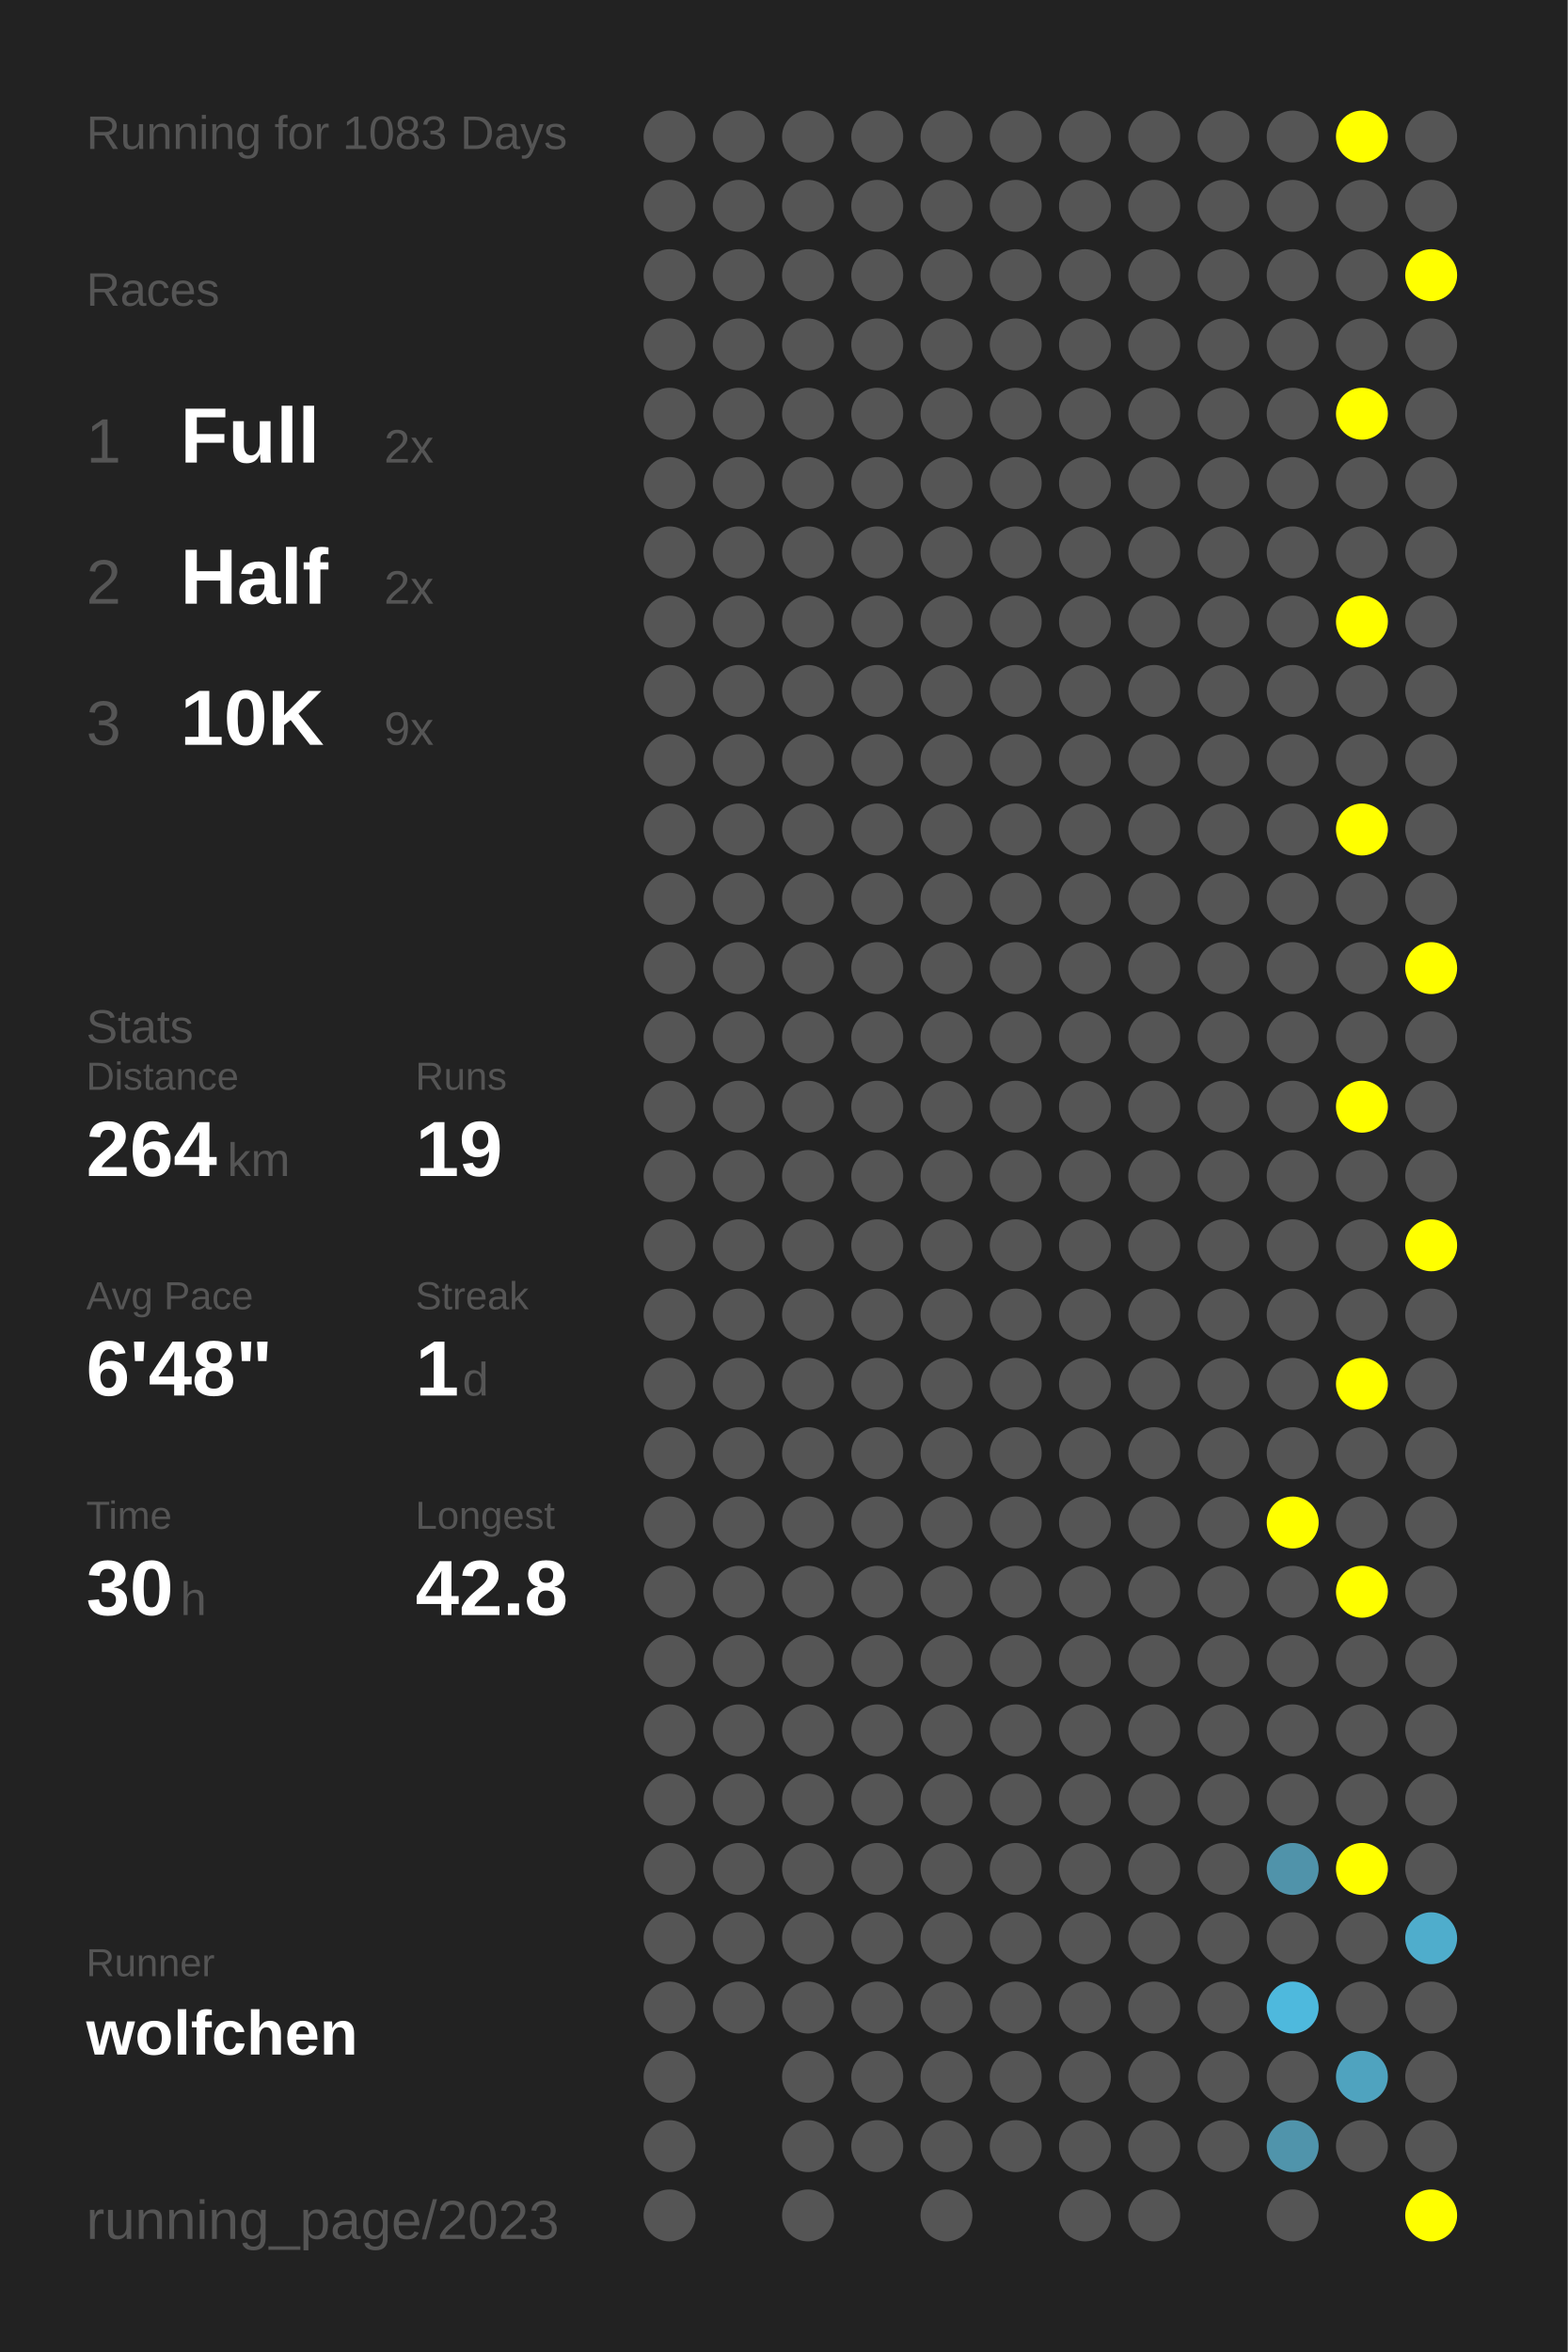
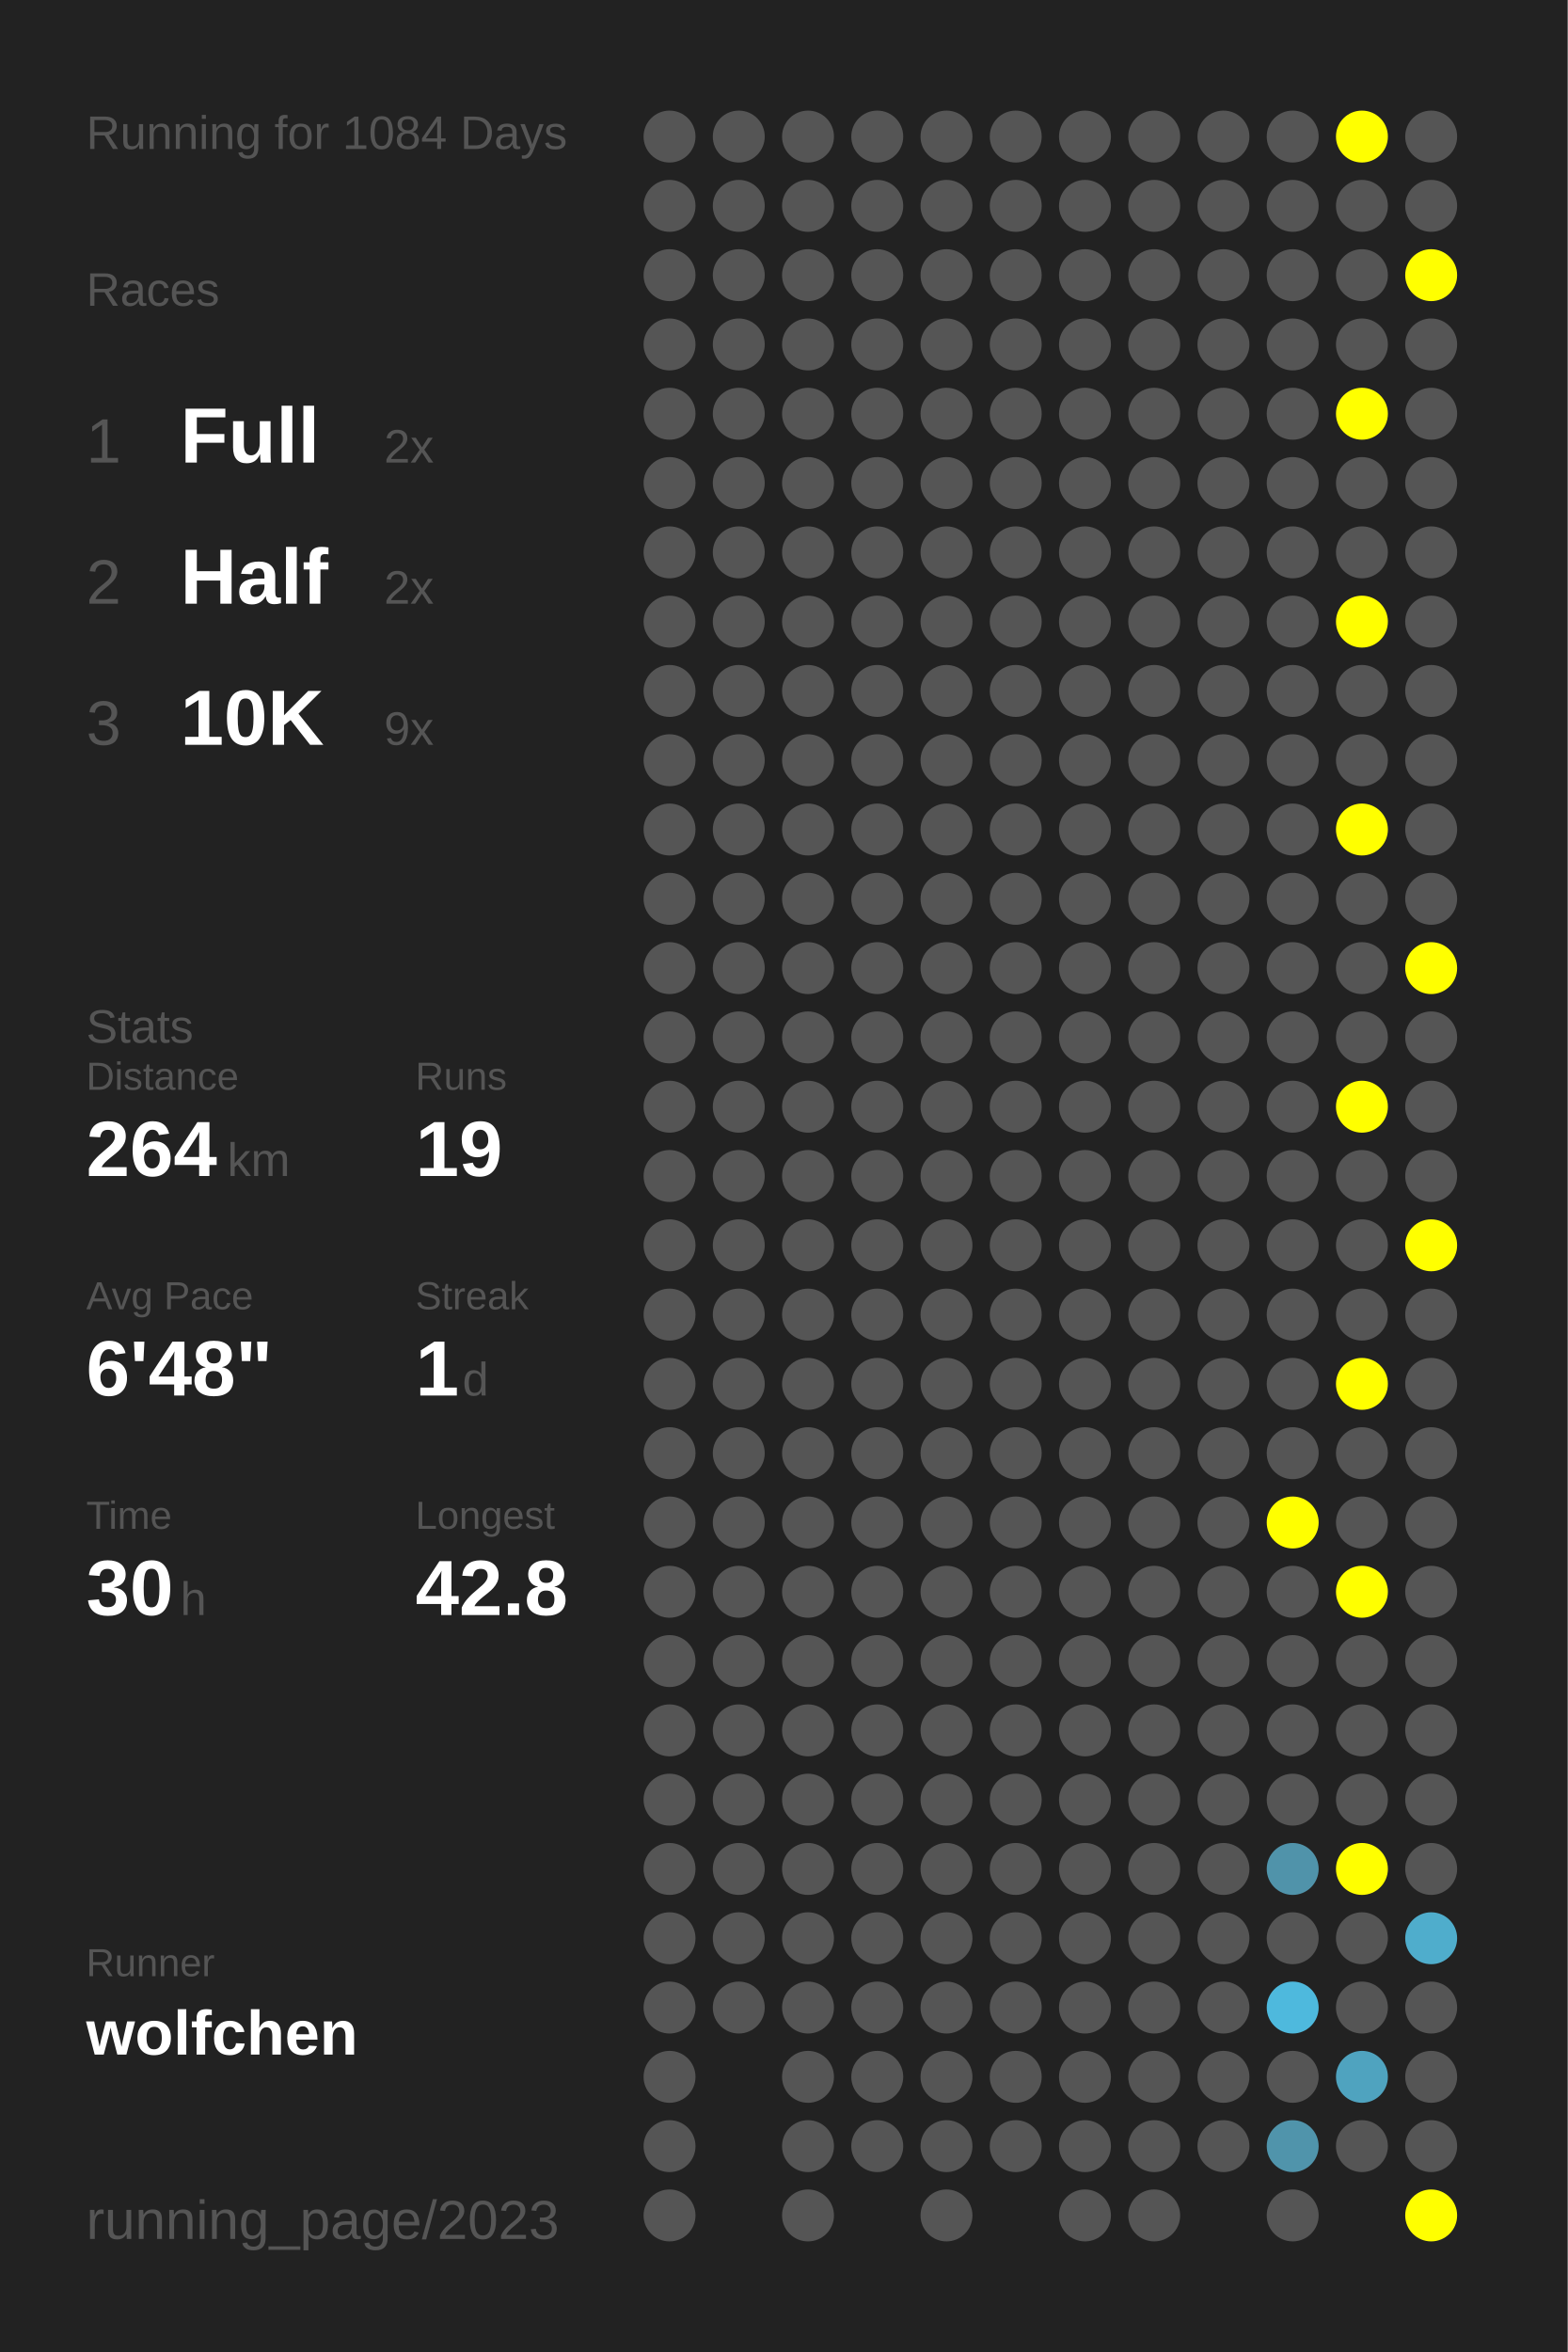
<svg xmlns="http://www.w3.org/2000/svg" baseProfile="full" height="300mm" version="1.1" viewBox="0,0,200,300" width="200mm">
  <defs />
  <rect fill="#222222" height="300" width="200" x="0" y="0" />
-   <text fill="#555555" style="font-size:6px; font-family:Arial;" x="11" y="19">Running for 1083 Days</text>
+   <text fill="#555555" style="font-size:6px; font-family:Arial;" x="11" y="19">Running for 1084 Days</text>
  <text fill="#555555" style="font-size:6px; font-family:Arial;" x="11" y="39">Races</text>
  <text fill="#555555" style="font-size:8px; font-family:Arial;" x="11" y="59">1</text>
  <text fill="#FFFFFF" style="font-size:10px; font-family:Arial; font-weight:bold;" x="23" y="59">Full</text>
  <text fill="#555555" style="font-size:6px; font-family:Arial;" x="49" y="59">2x</text>
  <text fill="#555555" style="font-size:8px; font-family:Arial;" x="11" y="77">2</text>
  <text fill="#FFFFFF" style="font-size:10px; font-family:Arial; font-weight:bold;" x="23" y="77">Half</text>
  <text fill="#555555" style="font-size:6px; font-family:Arial;" x="49" y="77">2x</text>
  <text fill="#555555" style="font-size:8px; font-family:Arial;" x="11" y="95">3</text>
  <text fill="#FFFFFF" style="font-size:10px; font-family:Arial; font-weight:bold;" x="23" y="95">10K</text>
  <text fill="#555555" style="font-size:6px; font-family:Arial;" x="49" y="95">9x</text>
  <text fill="#555555" style="font-size:6px; font-family:Arial;" x="11" y="133">Stats</text>
  <text fill="#555555" style="font-size:5px; font-family:Arial;" x="11" y="139">Distance</text>
  <text fill="#FFFFFF" style="font-size:10px; font-family:Arial; font-weight:bold;" x="11" y="150">264</text>
  <text fill="#555555" style="font-size:6px; font-family:Arial;" x="29" y="150">km</text>
  <text fill="#555555" style="font-size:5px; font-family:Arial;" x="53" y="139">Runs</text>
  <text fill="#FFFFFF" style="font-size:10px; font-family:Arial; font-weight:bold;" x="53" y="150">19</text>
  <text fill="#555555" style="font-size:5px; font-family:Arial;" x="11" y="167">Avg Pace</text>
  <text fill="#FFFFFF" style="font-size:10px; font-family:Arial; font-weight:bold;" x="11" y="178">6'48"</text>
  <text fill="#555555" style="font-size:5px; font-family:Arial;" x="53" y="167">Streak</text>
  <text fill="#FFFFFF" style="font-size:10px; font-family:Arial; font-weight:bold;" x="53" y="178">1</text>
  <text fill="#555555" style="font-size:6px; font-family:Arial;" x="59" y="178">d</text>
  <text fill="#555555" style="font-size:5px; font-family:Arial;" x="11" y="195">Time</text>
  <text fill="#FFFFFF" style="font-size:10px; font-family:Arial; font-weight:bold;" x="11" y="206">30</text>
  <text fill="#555555" style="font-size:6px; font-family:Arial;" x="23" y="206">h</text>
  <text fill="#555555" style="font-size:5px; font-family:Arial;" x="53" y="195">Longest</text>
  <text fill="#FFFFFF" style="font-size:10px; font-family:Arial; font-weight:bold;" x="53" y="206">42.8</text>
  <text fill="#555555" style="font-size:5px; font-family:Arial;" x="11" y="252.065">Runner</text>
  <text fill="#FFFFFF" style="font-size:8px; font-family:Arial; font-weight:bold;" x="11" y="262.065">wolfchen</text>
  <text fill="#555555" style="font-size:7px; font-family:Arial;" x="11" y="285.581">running_page/2023</text>
  <circle cx="85.417" cy="17.419" fill="#555555" r="3.312" />
  <circle cx="85.417" cy="26.258" fill="#555555" r="3.312" />
  <circle cx="85.417" cy="35.097" fill="#555555" r="3.312" />
  <circle cx="85.417" cy="43.935" fill="#555555" r="3.312" />
  <circle cx="85.417" cy="52.774" fill="#555555" r="3.312" />
  <circle cx="85.417" cy="61.613" fill="#555555" r="3.312" />
  <circle cx="85.417" cy="70.452" fill="#555555" r="3.312" />
  <circle cx="85.417" cy="79.29" fill="#555555" r="3.312" />
  <circle cx="85.417" cy="88.129" fill="#555555" r="3.312" />
  <circle cx="85.417" cy="96.968" fill="#555555" r="3.312" />
  <circle cx="85.417" cy="105.806" fill="#555555" r="3.312" />
  <circle cx="85.417" cy="114.645" fill="#555555" r="3.312" />
  <circle cx="85.417" cy="123.484" fill="#555555" r="3.312" />
  <circle cx="85.417" cy="132.323" fill="#555555" r="3.312" />
  <circle cx="85.417" cy="141.161" fill="#555555" r="3.312" />
  <circle cx="85.417" cy="150" fill="#555555" r="3.312" />
  <circle cx="85.417" cy="158.839" fill="#555555" r="3.312" />
  <circle cx="85.417" cy="167.677" fill="#555555" r="3.312" />
  <circle cx="85.417" cy="176.516" fill="#555555" r="3.312" />
  <circle cx="85.417" cy="185.355" fill="#555555" r="3.312" />
  <circle cx="85.417" cy="194.194" fill="#555555" r="3.312" />
  <circle cx="85.417" cy="203.032" fill="#555555" r="3.312" />
  <circle cx="85.417" cy="211.871" fill="#555555" r="3.312" />
  <circle cx="85.417" cy="220.71" fill="#555555" r="3.312" />
  <circle cx="85.417" cy="229.548" fill="#555555" r="3.312" />
  <circle cx="85.417" cy="238.387" fill="#555555" r="3.312" />
  <circle cx="85.417" cy="247.226" fill="#555555" r="3.312" />
  <circle cx="85.417" cy="256.065" fill="#555555" r="3.312" />
  <circle cx="85.417" cy="264.903" fill="#555555" r="3.312" />
  <circle cx="85.417" cy="273.742" fill="#555555" r="3.312" />
  <circle cx="85.417" cy="282.581" fill="#555555" r="3.312" />
  <circle cx="94.25" cy="17.419" fill="#555555" r="3.312" />
  <circle cx="94.25" cy="26.258" fill="#555555" r="3.312" />
  <circle cx="94.25" cy="35.097" fill="#555555" r="3.312" />
  <circle cx="94.25" cy="43.935" fill="#555555" r="3.312" />
  <circle cx="94.25" cy="52.774" fill="#555555" r="3.312" />
  <circle cx="94.25" cy="61.613" fill="#555555" r="3.312" />
  <circle cx="94.25" cy="70.452" fill="#555555" r="3.312" />
  <circle cx="94.25" cy="79.29" fill="#555555" r="3.312" />
  <circle cx="94.25" cy="88.129" fill="#555555" r="3.312" />
  <circle cx="94.25" cy="96.968" fill="#555555" r="3.312" />
  <circle cx="94.25" cy="105.806" fill="#555555" r="3.312" />
  <circle cx="94.25" cy="114.645" fill="#555555" r="3.312" />
  <circle cx="94.25" cy="123.484" fill="#555555" r="3.312" />
  <circle cx="94.25" cy="132.323" fill="#555555" r="3.312" />
  <circle cx="94.25" cy="141.161" fill="#555555" r="3.312" />
  <circle cx="94.25" cy="150" fill="#555555" r="3.312" />
  <circle cx="94.25" cy="158.839" fill="#555555" r="3.312" />
  <circle cx="94.25" cy="167.677" fill="#555555" r="3.312" />
  <circle cx="94.25" cy="176.516" fill="#555555" r="3.312" />
  <circle cx="94.25" cy="185.355" fill="#555555" r="3.312" />
  <circle cx="94.25" cy="194.194" fill="#555555" r="3.312" />
  <circle cx="94.25" cy="203.032" fill="#555555" r="3.312" />
  <circle cx="94.25" cy="211.871" fill="#555555" r="3.312" />
  <circle cx="94.25" cy="220.71" fill="#555555" r="3.312" />
  <circle cx="94.25" cy="229.548" fill="#555555" r="3.312" />
  <circle cx="94.25" cy="238.387" fill="#555555" r="3.312" />
  <circle cx="94.25" cy="247.226" fill="#555555" r="3.312" />
  <circle cx="94.25" cy="256.065" fill="#555555" r="3.312" />
  <circle cx="103.083" cy="17.419" fill="#555555" r="3.312" />
  <circle cx="103.083" cy="26.258" fill="#555555" r="3.312" />
  <circle cx="103.083" cy="35.097" fill="#555555" r="3.312" />
  <circle cx="103.083" cy="43.935" fill="#555555" r="3.312" />
  <circle cx="103.083" cy="52.774" fill="#555555" r="3.312" />
  <circle cx="103.083" cy="61.613" fill="#555555" r="3.312" />
  <circle cx="103.083" cy="70.452" fill="#555555" r="3.312" />
  <circle cx="103.083" cy="79.29" fill="#555555" r="3.312" />
  <circle cx="103.083" cy="88.129" fill="#555555" r="3.312" />
  <circle cx="103.083" cy="96.968" fill="#555555" r="3.312" />
  <circle cx="103.083" cy="105.806" fill="#555555" r="3.312" />
  <circle cx="103.083" cy="114.645" fill="#555555" r="3.312" />
  <circle cx="103.083" cy="123.484" fill="#555555" r="3.312" />
  <circle cx="103.083" cy="132.323" fill="#555555" r="3.312" />
  <circle cx="103.083" cy="141.161" fill="#555555" r="3.312" />
  <circle cx="103.083" cy="150" fill="#555555" r="3.312" />
  <circle cx="103.083" cy="158.839" fill="#555555" r="3.312" />
  <circle cx="103.083" cy="167.677" fill="#555555" r="3.312" />
  <circle cx="103.083" cy="176.516" fill="#555555" r="3.312" />
  <circle cx="103.083" cy="185.355" fill="#555555" r="3.312" />
  <circle cx="103.083" cy="194.194" fill="#555555" r="3.312" />
  <circle cx="103.083" cy="203.032" fill="#555555" r="3.312" />
  <circle cx="103.083" cy="211.871" fill="#555555" r="3.312" />
  <circle cx="103.083" cy="220.71" fill="#555555" r="3.312" />
  <circle cx="103.083" cy="229.548" fill="#555555" r="3.312" />
  <circle cx="103.083" cy="238.387" fill="#555555" r="3.312" />
  <circle cx="103.083" cy="247.226" fill="#555555" r="3.312" />
  <circle cx="103.083" cy="256.065" fill="#555555" r="3.312" />
  <circle cx="103.083" cy="264.903" fill="#555555" r="3.312" />
  <circle cx="103.083" cy="273.742" fill="#555555" r="3.312" />
  <circle cx="103.083" cy="282.581" fill="#555555" r="3.312" />
  <circle cx="111.917" cy="17.419" fill="#555555" r="3.312" />
  <circle cx="111.917" cy="26.258" fill="#555555" r="3.312" />
  <circle cx="111.917" cy="35.097" fill="#555555" r="3.312" />
  <circle cx="111.917" cy="43.935" fill="#555555" r="3.312" />
  <circle cx="111.917" cy="52.774" fill="#555555" r="3.312" />
  <circle cx="111.917" cy="61.613" fill="#555555" r="3.312" />
  <circle cx="111.917" cy="70.452" fill="#555555" r="3.312" />
  <circle cx="111.917" cy="79.29" fill="#555555" r="3.312" />
  <circle cx="111.917" cy="88.129" fill="#555555" r="3.312" />
  <circle cx="111.917" cy="96.968" fill="#555555" r="3.312" />
  <circle cx="111.917" cy="105.806" fill="#555555" r="3.312" />
  <circle cx="111.917" cy="114.645" fill="#555555" r="3.312" />
  <circle cx="111.917" cy="123.484" fill="#555555" r="3.312" />
  <circle cx="111.917" cy="132.323" fill="#555555" r="3.312" />
  <circle cx="111.917" cy="141.161" fill="#555555" r="3.312" />
  <circle cx="111.917" cy="150" fill="#555555" r="3.312" />
  <circle cx="111.917" cy="158.839" fill="#555555" r="3.312" />
  <circle cx="111.917" cy="167.677" fill="#555555" r="3.312" />
  <circle cx="111.917" cy="176.516" fill="#555555" r="3.312" />
  <circle cx="111.917" cy="185.355" fill="#555555" r="3.312" />
  <circle cx="111.917" cy="194.194" fill="#555555" r="3.312" />
  <circle cx="111.917" cy="203.032" fill="#555555" r="3.312" />
  <circle cx="111.917" cy="211.871" fill="#555555" r="3.312" />
  <circle cx="111.917" cy="220.71" fill="#555555" r="3.312" />
  <circle cx="111.917" cy="229.548" fill="#555555" r="3.312" />
  <circle cx="111.917" cy="238.387" fill="#555555" r="3.312" />
  <circle cx="111.917" cy="247.226" fill="#555555" r="3.312" />
  <circle cx="111.917" cy="256.065" fill="#555555" r="3.312" />
  <circle cx="111.917" cy="264.903" fill="#555555" r="3.312" />
  <circle cx="111.917" cy="273.742" fill="#555555" r="3.312" />
  <circle cx="120.75" cy="17.419" fill="#555555" r="3.312" />
  <circle cx="120.75" cy="26.258" fill="#555555" r="3.312" />
  <circle cx="120.75" cy="35.097" fill="#555555" r="3.312" />
  <circle cx="120.75" cy="43.935" fill="#555555" r="3.312" />
  <circle cx="120.75" cy="52.774" fill="#555555" r="3.312" />
  <circle cx="120.75" cy="61.613" fill="#555555" r="3.312" />
  <circle cx="120.75" cy="70.452" fill="#555555" r="3.312" />
  <circle cx="120.75" cy="79.29" fill="#555555" r="3.312" />
  <circle cx="120.75" cy="88.129" fill="#555555" r="3.312" />
  <circle cx="120.75" cy="96.968" fill="#555555" r="3.312" />
  <circle cx="120.75" cy="105.806" fill="#555555" r="3.312" />
  <circle cx="120.75" cy="114.645" fill="#555555" r="3.312" />
  <circle cx="120.75" cy="123.484" fill="#555555" r="3.312" />
  <circle cx="120.75" cy="132.323" fill="#555555" r="3.312" />
  <circle cx="120.75" cy="141.161" fill="#555555" r="3.312" />
  <circle cx="120.75" cy="150" fill="#555555" r="3.312" />
  <circle cx="120.75" cy="158.839" fill="#555555" r="3.312" />
  <circle cx="120.75" cy="167.677" fill="#555555" r="3.312" />
  <circle cx="120.75" cy="176.516" fill="#555555" r="3.312" />
  <circle cx="120.75" cy="185.355" fill="#555555" r="3.312" />
  <circle cx="120.75" cy="194.194" fill="#555555" r="3.312" />
  <circle cx="120.75" cy="203.032" fill="#555555" r="3.312" />
  <circle cx="120.75" cy="211.871" fill="#555555" r="3.312" />
  <circle cx="120.75" cy="220.71" fill="#555555" r="3.312" />
  <circle cx="120.75" cy="229.548" fill="#555555" r="3.312" />
  <circle cx="120.75" cy="238.387" fill="#555555" r="3.312" />
  <circle cx="120.75" cy="247.226" fill="#555555" r="3.312" />
  <circle cx="120.75" cy="256.065" fill="#555555" r="3.312" />
  <circle cx="120.75" cy="264.903" fill="#555555" r="3.312" />
  <circle cx="120.75" cy="273.742" fill="#555555" r="3.312" />
  <circle cx="120.75" cy="282.581" fill="#555555" r="3.312" />
  <circle cx="129.583" cy="17.419" fill="#555555" r="3.312" />
  <circle cx="129.583" cy="26.258" fill="#555555" r="3.312" />
  <circle cx="129.583" cy="35.097" fill="#555555" r="3.312" />
  <circle cx="129.583" cy="43.935" fill="#555555" r="3.312" />
  <circle cx="129.583" cy="52.774" fill="#555555" r="3.312" />
  <circle cx="129.583" cy="61.613" fill="#555555" r="3.312" />
  <circle cx="129.583" cy="70.452" fill="#555555" r="3.312" />
  <circle cx="129.583" cy="79.29" fill="#555555" r="3.312" />
  <circle cx="129.583" cy="88.129" fill="#555555" r="3.312" />
  <circle cx="129.583" cy="96.968" fill="#555555" r="3.312" />
  <circle cx="129.583" cy="105.806" fill="#555555" r="3.312" />
  <circle cx="129.583" cy="114.645" fill="#555555" r="3.312" />
  <circle cx="129.583" cy="123.484" fill="#555555" r="3.312" />
  <circle cx="129.583" cy="132.323" fill="#555555" r="3.312" />
  <circle cx="129.583" cy="141.161" fill="#555555" r="3.312" />
  <circle cx="129.583" cy="150" fill="#555555" r="3.312" />
  <circle cx="129.583" cy="158.839" fill="#555555" r="3.312" />
  <circle cx="129.583" cy="167.677" fill="#555555" r="3.312" />
  <circle cx="129.583" cy="176.516" fill="#555555" r="3.312" />
  <circle cx="129.583" cy="185.355" fill="#555555" r="3.312" />
  <circle cx="129.583" cy="194.194" fill="#555555" r="3.312" />
  <circle cx="129.583" cy="203.032" fill="#555555" r="3.312" />
  <circle cx="129.583" cy="211.871" fill="#555555" r="3.312" />
  <circle cx="129.583" cy="220.71" fill="#555555" r="3.312" />
  <circle cx="129.583" cy="229.548" fill="#555555" r="3.312" />
  <circle cx="129.583" cy="238.387" fill="#555555" r="3.312" />
  <circle cx="129.583" cy="247.226" fill="#555555" r="3.312" />
  <circle cx="129.583" cy="256.065" fill="#555555" r="3.312" />
  <circle cx="129.583" cy="264.903" fill="#555555" r="3.312" />
  <circle cx="129.583" cy="273.742" fill="#555555" r="3.312" />
  <circle cx="138.417" cy="17.419" fill="#555555" r="3.312" />
  <circle cx="138.417" cy="26.258" fill="#555555" r="3.312" />
  <circle cx="138.417" cy="35.097" fill="#555555" r="3.312" />
  <circle cx="138.417" cy="43.935" fill="#555555" r="3.312" />
  <circle cx="138.417" cy="52.774" fill="#555555" r="3.312" />
  <circle cx="138.417" cy="61.613" fill="#555555" r="3.312" />
  <circle cx="138.417" cy="70.452" fill="#555555" r="3.312" />
  <circle cx="138.417" cy="79.29" fill="#555555" r="3.312" />
  <circle cx="138.417" cy="88.129" fill="#555555" r="3.312" />
  <circle cx="138.417" cy="96.968" fill="#555555" r="3.312" />
  <circle cx="138.417" cy="105.806" fill="#555555" r="3.312" />
  <circle cx="138.417" cy="114.645" fill="#555555" r="3.312" />
  <circle cx="138.417" cy="123.484" fill="#555555" r="3.312" />
  <circle cx="138.417" cy="132.323" fill="#555555" r="3.312" />
  <circle cx="138.417" cy="141.161" fill="#555555" r="3.312" />
  <circle cx="138.417" cy="150" fill="#555555" r="3.312" />
  <circle cx="138.417" cy="158.839" fill="#555555" r="3.312" />
  <circle cx="138.417" cy="167.677" fill="#555555" r="3.312" />
  <circle cx="138.417" cy="176.516" fill="#555555" r="3.312" />
  <circle cx="138.417" cy="185.355" fill="#555555" r="3.312" />
  <circle cx="138.417" cy="194.194" fill="#555555" r="3.312" />
  <circle cx="138.417" cy="203.032" fill="#555555" r="3.312" />
  <circle cx="138.417" cy="211.871" fill="#555555" r="3.312" />
  <circle cx="138.417" cy="220.71" fill="#555555" r="3.312" />
  <circle cx="138.417" cy="229.548" fill="#555555" r="3.312" />
  <circle cx="138.417" cy="238.387" fill="#555555" r="3.312" />
  <circle cx="138.417" cy="247.226" fill="#555555" r="3.312" />
  <circle cx="138.417" cy="256.065" fill="#555555" r="3.312" />
  <circle cx="138.417" cy="264.903" fill="#555555" r="3.312" />
  <circle cx="138.417" cy="273.742" fill="#555555" r="3.312" />
  <circle cx="138.417" cy="282.581" fill="#555555" r="3.312" />
  <circle cx="147.25" cy="17.419" fill="#555555" r="3.312" />
  <circle cx="147.25" cy="26.258" fill="#555555" r="3.312" />
  <circle cx="147.25" cy="35.097" fill="#555555" r="3.312" />
  <circle cx="147.25" cy="43.935" fill="#555555" r="3.312" />
  <circle cx="147.25" cy="52.774" fill="#555555" r="3.312" />
  <circle cx="147.25" cy="61.613" fill="#555555" r="3.312" />
  <circle cx="147.25" cy="70.452" fill="#555555" r="3.312" />
  <circle cx="147.25" cy="79.29" fill="#555555" r="3.312" />
  <circle cx="147.25" cy="88.129" fill="#555555" r="3.312" />
  <circle cx="147.25" cy="96.968" fill="#555555" r="3.312" />
  <circle cx="147.25" cy="105.806" fill="#555555" r="3.312" />
  <circle cx="147.25" cy="114.645" fill="#555555" r="3.312" />
  <circle cx="147.25" cy="123.484" fill="#555555" r="3.312" />
  <circle cx="147.25" cy="132.323" fill="#555555" r="3.312" />
  <circle cx="147.25" cy="141.161" fill="#555555" r="3.312" />
  <circle cx="147.25" cy="150" fill="#555555" r="3.312" />
  <circle cx="147.25" cy="158.839" fill="#555555" r="3.312" />
  <circle cx="147.25" cy="167.677" fill="#555555" r="3.312" />
  <circle cx="147.25" cy="176.516" fill="#555555" r="3.312" />
  <circle cx="147.25" cy="185.355" fill="#555555" r="3.312" />
  <circle cx="147.25" cy="194.194" fill="#555555" r="3.312" />
  <circle cx="147.25" cy="203.032" fill="#555555" r="3.312" />
  <circle cx="147.25" cy="211.871" fill="#555555" r="3.312" />
  <circle cx="147.25" cy="220.71" fill="#555555" r="3.312" />
  <circle cx="147.25" cy="229.548" fill="#555555" r="3.312" />
  <circle cx="147.25" cy="238.387" fill="#555555" r="3.312" />
  <circle cx="147.25" cy="247.226" fill="#555555" r="3.312" />
  <circle cx="147.25" cy="256.065" fill="#555555" r="3.312" />
  <circle cx="147.25" cy="264.903" fill="#555555" r="3.312" />
  <circle cx="147.25" cy="273.742" fill="#555555" r="3.312" />
  <circle cx="147.25" cy="282.581" fill="#555555" r="3.312" />
  <circle cx="156.083" cy="17.419" fill="#555555" r="3.312" />
  <circle cx="156.083" cy="26.258" fill="#555555" r="3.312" />
  <circle cx="156.083" cy="35.097" fill="#555555" r="3.312" />
  <circle cx="156.083" cy="43.935" fill="#555555" r="3.312" />
  <circle cx="156.083" cy="52.774" fill="#555555" r="3.312" />
  <circle cx="156.083" cy="61.613" fill="#555555" r="3.312" />
  <circle cx="156.083" cy="70.452" fill="#555555" r="3.312" />
  <circle cx="156.083" cy="79.29" fill="#555555" r="3.312" />
  <circle cx="156.083" cy="88.129" fill="#555555" r="3.312" />
  <circle cx="156.083" cy="96.968" fill="#555555" r="3.312" />
  <circle cx="156.083" cy="105.806" fill="#555555" r="3.312" />
  <circle cx="156.083" cy="114.645" fill="#555555" r="3.312" />
  <circle cx="156.083" cy="123.484" fill="#555555" r="3.312" />
  <circle cx="156.083" cy="132.323" fill="#555555" r="3.312" />
  <circle cx="156.083" cy="141.161" fill="#555555" r="3.312" />
  <circle cx="156.083" cy="150" fill="#555555" r="3.312" />
  <circle cx="156.083" cy="158.839" fill="#555555" r="3.312" />
  <circle cx="156.083" cy="167.677" fill="#555555" r="3.312" />
  <circle cx="156.083" cy="176.516" fill="#555555" r="3.312" />
  <circle cx="156.083" cy="185.355" fill="#555555" r="3.312" />
  <circle cx="156.083" cy="194.194" fill="#555555" r="3.312" />
  <circle cx="156.083" cy="203.032" fill="#555555" r="3.312" />
  <circle cx="156.083" cy="211.871" fill="#555555" r="3.312" />
  <circle cx="156.083" cy="220.71" fill="#555555" r="3.312" />
  <circle cx="156.083" cy="229.548" fill="#555555" r="3.312" />
  <circle cx="156.083" cy="238.387" fill="#555555" r="3.312" />
  <circle cx="156.083" cy="247.226" fill="#555555" r="3.312" />
  <circle cx="156.083" cy="256.065" fill="#555555" r="3.312" />
  <circle cx="156.083" cy="264.903" fill="#555555" r="3.312" />
  <circle cx="156.083" cy="273.742" fill="#555555" r="3.312" />
  <circle cx="164.917" cy="17.419" fill="#555555" r="3.312" />
  <circle cx="164.917" cy="26.258" fill="#555555" r="3.312" />
  <circle cx="164.917" cy="35.097" fill="#555555" r="3.312" />
  <circle cx="164.917" cy="43.935" fill="#555555" r="3.312" />
  <circle cx="164.917" cy="52.774" fill="#555555" r="3.312" />
  <circle cx="164.917" cy="61.613" fill="#555555" r="3.312" />
  <circle cx="164.917" cy="70.452" fill="#555555" r="3.312" />
  <circle cx="164.917" cy="79.29" fill="#555555" r="3.312" />
  <circle cx="164.917" cy="88.129" fill="#555555" r="3.312" />
  <circle cx="164.917" cy="96.968" fill="#555555" r="3.312" />
  <circle cx="164.917" cy="105.806" fill="#555555" r="3.312" />
  <circle cx="164.917" cy="114.645" fill="#555555" r="3.312" />
  <circle cx="164.917" cy="123.484" fill="#555555" r="3.312" />
  <circle cx="164.917" cy="132.323" fill="#555555" r="3.312" />
  <circle cx="164.917" cy="141.161" fill="#555555" r="3.312" />
  <circle cx="164.917" cy="150" fill="#555555" r="3.312" />
  <circle cx="164.917" cy="158.839" fill="#555555" r="3.312" />
  <circle cx="164.917" cy="167.677" fill="#555555" r="3.312" />
  <circle cx="164.917" cy="176.516" fill="#555555" r="3.312" />
  <circle cx="164.917" cy="185.355" fill="#555555" r="3.312" />
  <circle cx="164.917" cy="194.194" fill="#FFFF00" r="3.312" />
  <circle cx="164.917" cy="203.032" fill="#555555" r="3.312" />
  <circle cx="164.917" cy="211.871" fill="#555555" r="3.312" />
  <circle cx="164.917" cy="220.71" fill="#555555" r="3.312" />
  <circle cx="164.917" cy="229.548" fill="#555555" r="3.312" />
  <circle cx="164.917" cy="238.387" fill="#5093aa" r="3.312" />
  <circle cx="164.917" cy="247.226" fill="#555555" r="3.312" />
  <circle cx="164.917" cy="256.065" fill="#4eb9dd" r="3.312" />
  <circle cx="164.917" cy="264.903" fill="#555555" r="3.312" />
  <circle cx="164.917" cy="273.742" fill="#5094ab" r="3.312" />
  <circle cx="164.917" cy="282.581" fill="#555555" r="3.312" />
  <circle cx="173.75" cy="17.419" fill="#FFFF00" r="3.312" />
  <circle cx="173.75" cy="26.258" fill="#555555" r="3.312" />
  <circle cx="173.75" cy="35.097" fill="#555555" r="3.312" />
  <circle cx="173.75" cy="43.935" fill="#555555" r="3.312" />
  <circle cx="173.75" cy="52.774" fill="#FFFF00" r="3.312" />
  <circle cx="173.75" cy="61.613" fill="#555555" r="3.312" />
  <circle cx="173.75" cy="70.452" fill="#555555" r="3.312" />
  <circle cx="173.75" cy="79.29" fill="#FFFF00" r="3.312" />
  <circle cx="173.75" cy="88.129" fill="#555555" r="3.312" />
  <circle cx="173.75" cy="96.968" fill="#555555" r="3.312" />
  <circle cx="173.75" cy="105.806" fill="#FFFF00" r="3.312" />
  <circle cx="173.75" cy="114.645" fill="#555555" r="3.312" />
  <circle cx="173.75" cy="123.484" fill="#555555" r="3.312" />
  <circle cx="173.75" cy="132.323" fill="#555555" r="3.312" />
  <circle cx="173.75" cy="141.161" fill="#FFFF00" r="3.312" />
  <circle cx="173.75" cy="150" fill="#555555" r="3.312" />
  <circle cx="173.75" cy="158.839" fill="#555555" r="3.312" />
  <circle cx="173.75" cy="167.677" fill="#555555" r="3.312" />
  <circle cx="173.75" cy="176.516" fill="#FFFF00" r="3.312" />
  <circle cx="173.75" cy="185.355" fill="#555555" r="3.312" />
  <circle cx="173.75" cy="194.194" fill="#555555" r="3.312" />
  <circle cx="173.75" cy="203.032" fill="#FFFF00" r="3.312" />
  <circle cx="173.75" cy="211.871" fill="#555555" r="3.312" />
  <circle cx="173.75" cy="220.71" fill="#555555" r="3.312" />
  <circle cx="173.75" cy="229.548" fill="#555555" r="3.312" />
  <circle cx="173.75" cy="238.387" fill="#FFFF00" r="3.312" />
  <circle cx="173.75" cy="247.226" fill="#555555" r="3.312" />
  <circle cx="173.75" cy="256.065" fill="#555555" r="3.312" />
  <circle cx="173.75" cy="264.903" fill="#4fa3bf" r="3.312" />
  <circle cx="173.75" cy="273.742" fill="#555555" r="3.312" />
  <circle cx="182.583" cy="17.419" fill="#555555" r="3.312" />
  <circle cx="182.583" cy="26.258" fill="#555555" r="3.312" />
  <circle cx="182.583" cy="35.097" fill="#FFFF00" r="3.312" />
  <circle cx="182.583" cy="43.935" fill="#555555" r="3.312" />
  <circle cx="182.583" cy="52.774" fill="#555555" r="3.312" />
  <circle cx="182.583" cy="61.613" fill="#555555" r="3.312" />
  <circle cx="182.583" cy="70.452" fill="#555555" r="3.312" />
  <circle cx="182.583" cy="79.29" fill="#555555" r="3.312" />
  <circle cx="182.583" cy="88.129" fill="#555555" r="3.312" />
  <circle cx="182.583" cy="96.968" fill="#555555" r="3.312" />
  <circle cx="182.583" cy="105.806" fill="#555555" r="3.312" />
  <circle cx="182.583" cy="114.645" fill="#555555" r="3.312" />
  <circle cx="182.583" cy="123.484" fill="#FFFF00" r="3.312" />
  <circle cx="182.583" cy="132.323" fill="#555555" r="3.312" />
  <circle cx="182.583" cy="141.161" fill="#555555" r="3.312" />
  <circle cx="182.583" cy="150" fill="#555555" r="3.312" />
  <circle cx="182.583" cy="158.839" fill="#FFFF00" r="3.312" />
  <circle cx="182.583" cy="167.677" fill="#555555" r="3.312" />
  <circle cx="182.583" cy="176.516" fill="#555555" r="3.312" />
  <circle cx="182.583" cy="185.355" fill="#555555" r="3.312" />
  <circle cx="182.583" cy="194.194" fill="#555555" r="3.312" />
  <circle cx="182.583" cy="203.032" fill="#555555" r="3.312" />
  <circle cx="182.583" cy="211.871" fill="#555555" r="3.312" />
  <circle cx="182.583" cy="220.71" fill="#555555" r="3.312" />
  <circle cx="182.583" cy="229.548" fill="#555555" r="3.312" />
  <circle cx="182.583" cy="238.387" fill="#555555" r="3.312" />
  <circle cx="182.583" cy="247.226" fill="#4fadcc" r="3.312" />
  <circle cx="182.583" cy="256.065" fill="#555555" r="3.312" />
  <circle cx="182.583" cy="264.903" fill="#555555" r="3.312" />
  <circle cx="182.583" cy="273.742" fill="#555555" r="3.312" />
  <circle cx="182.583" cy="282.581" fill="#FFFF00" r="3.312" />
</svg>
